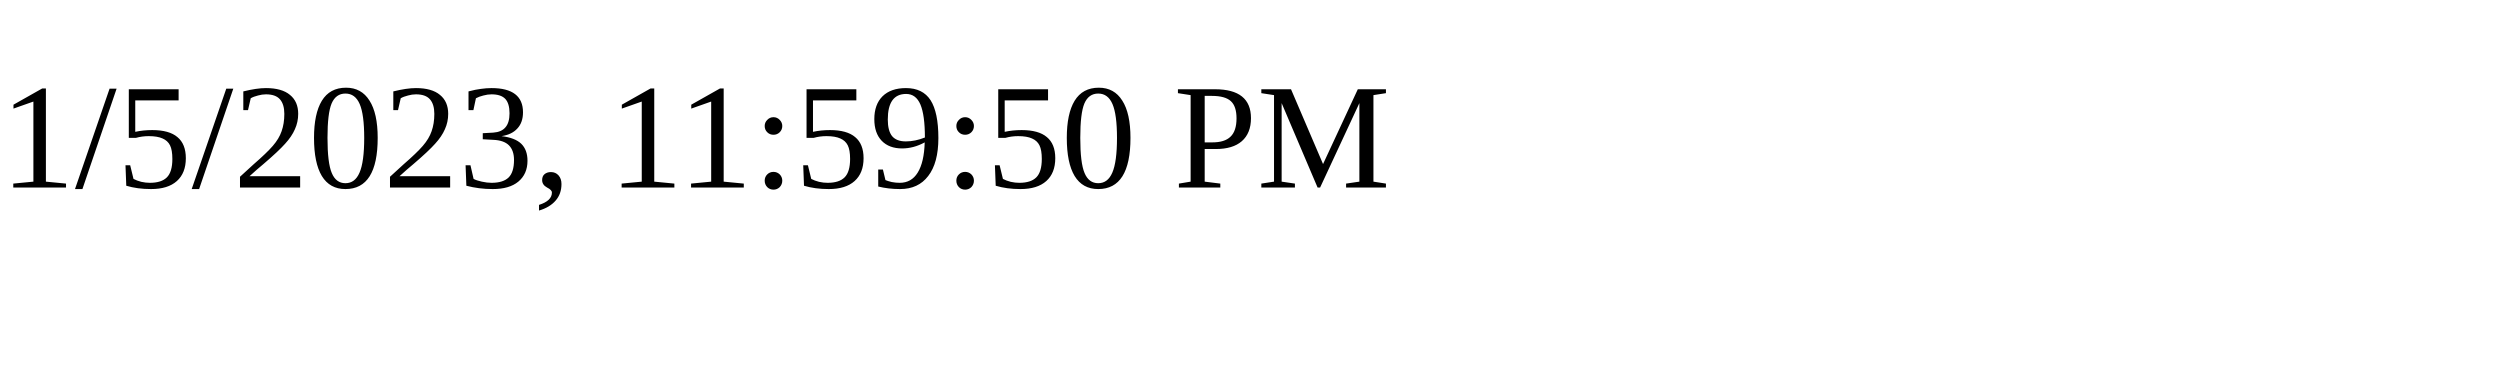
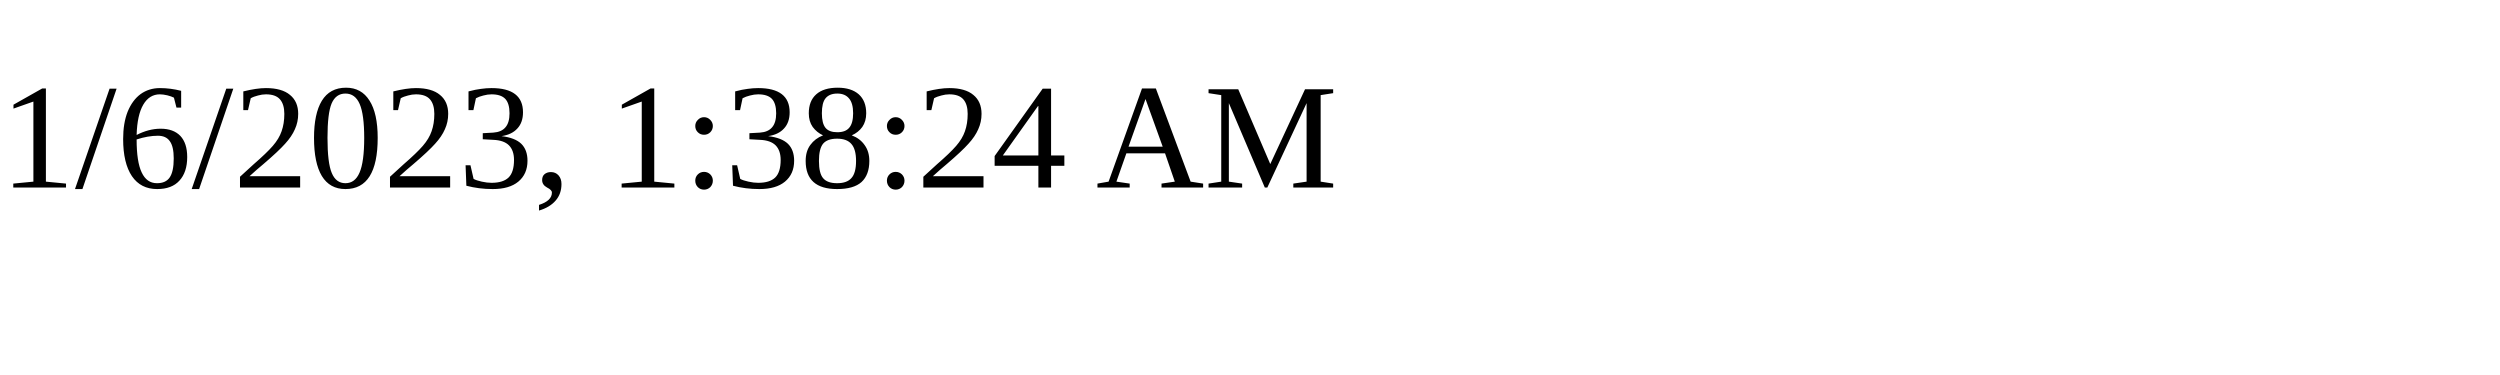
<svg xmlns="http://www.w3.org/2000/svg" height="30" width="200">
-   <text x="0" y="15">1/5/2023, 11:59:50 PM</text>
+   <text x="0" y="15">1/6/2023, 1:38:24 AM</text>
</svg>
